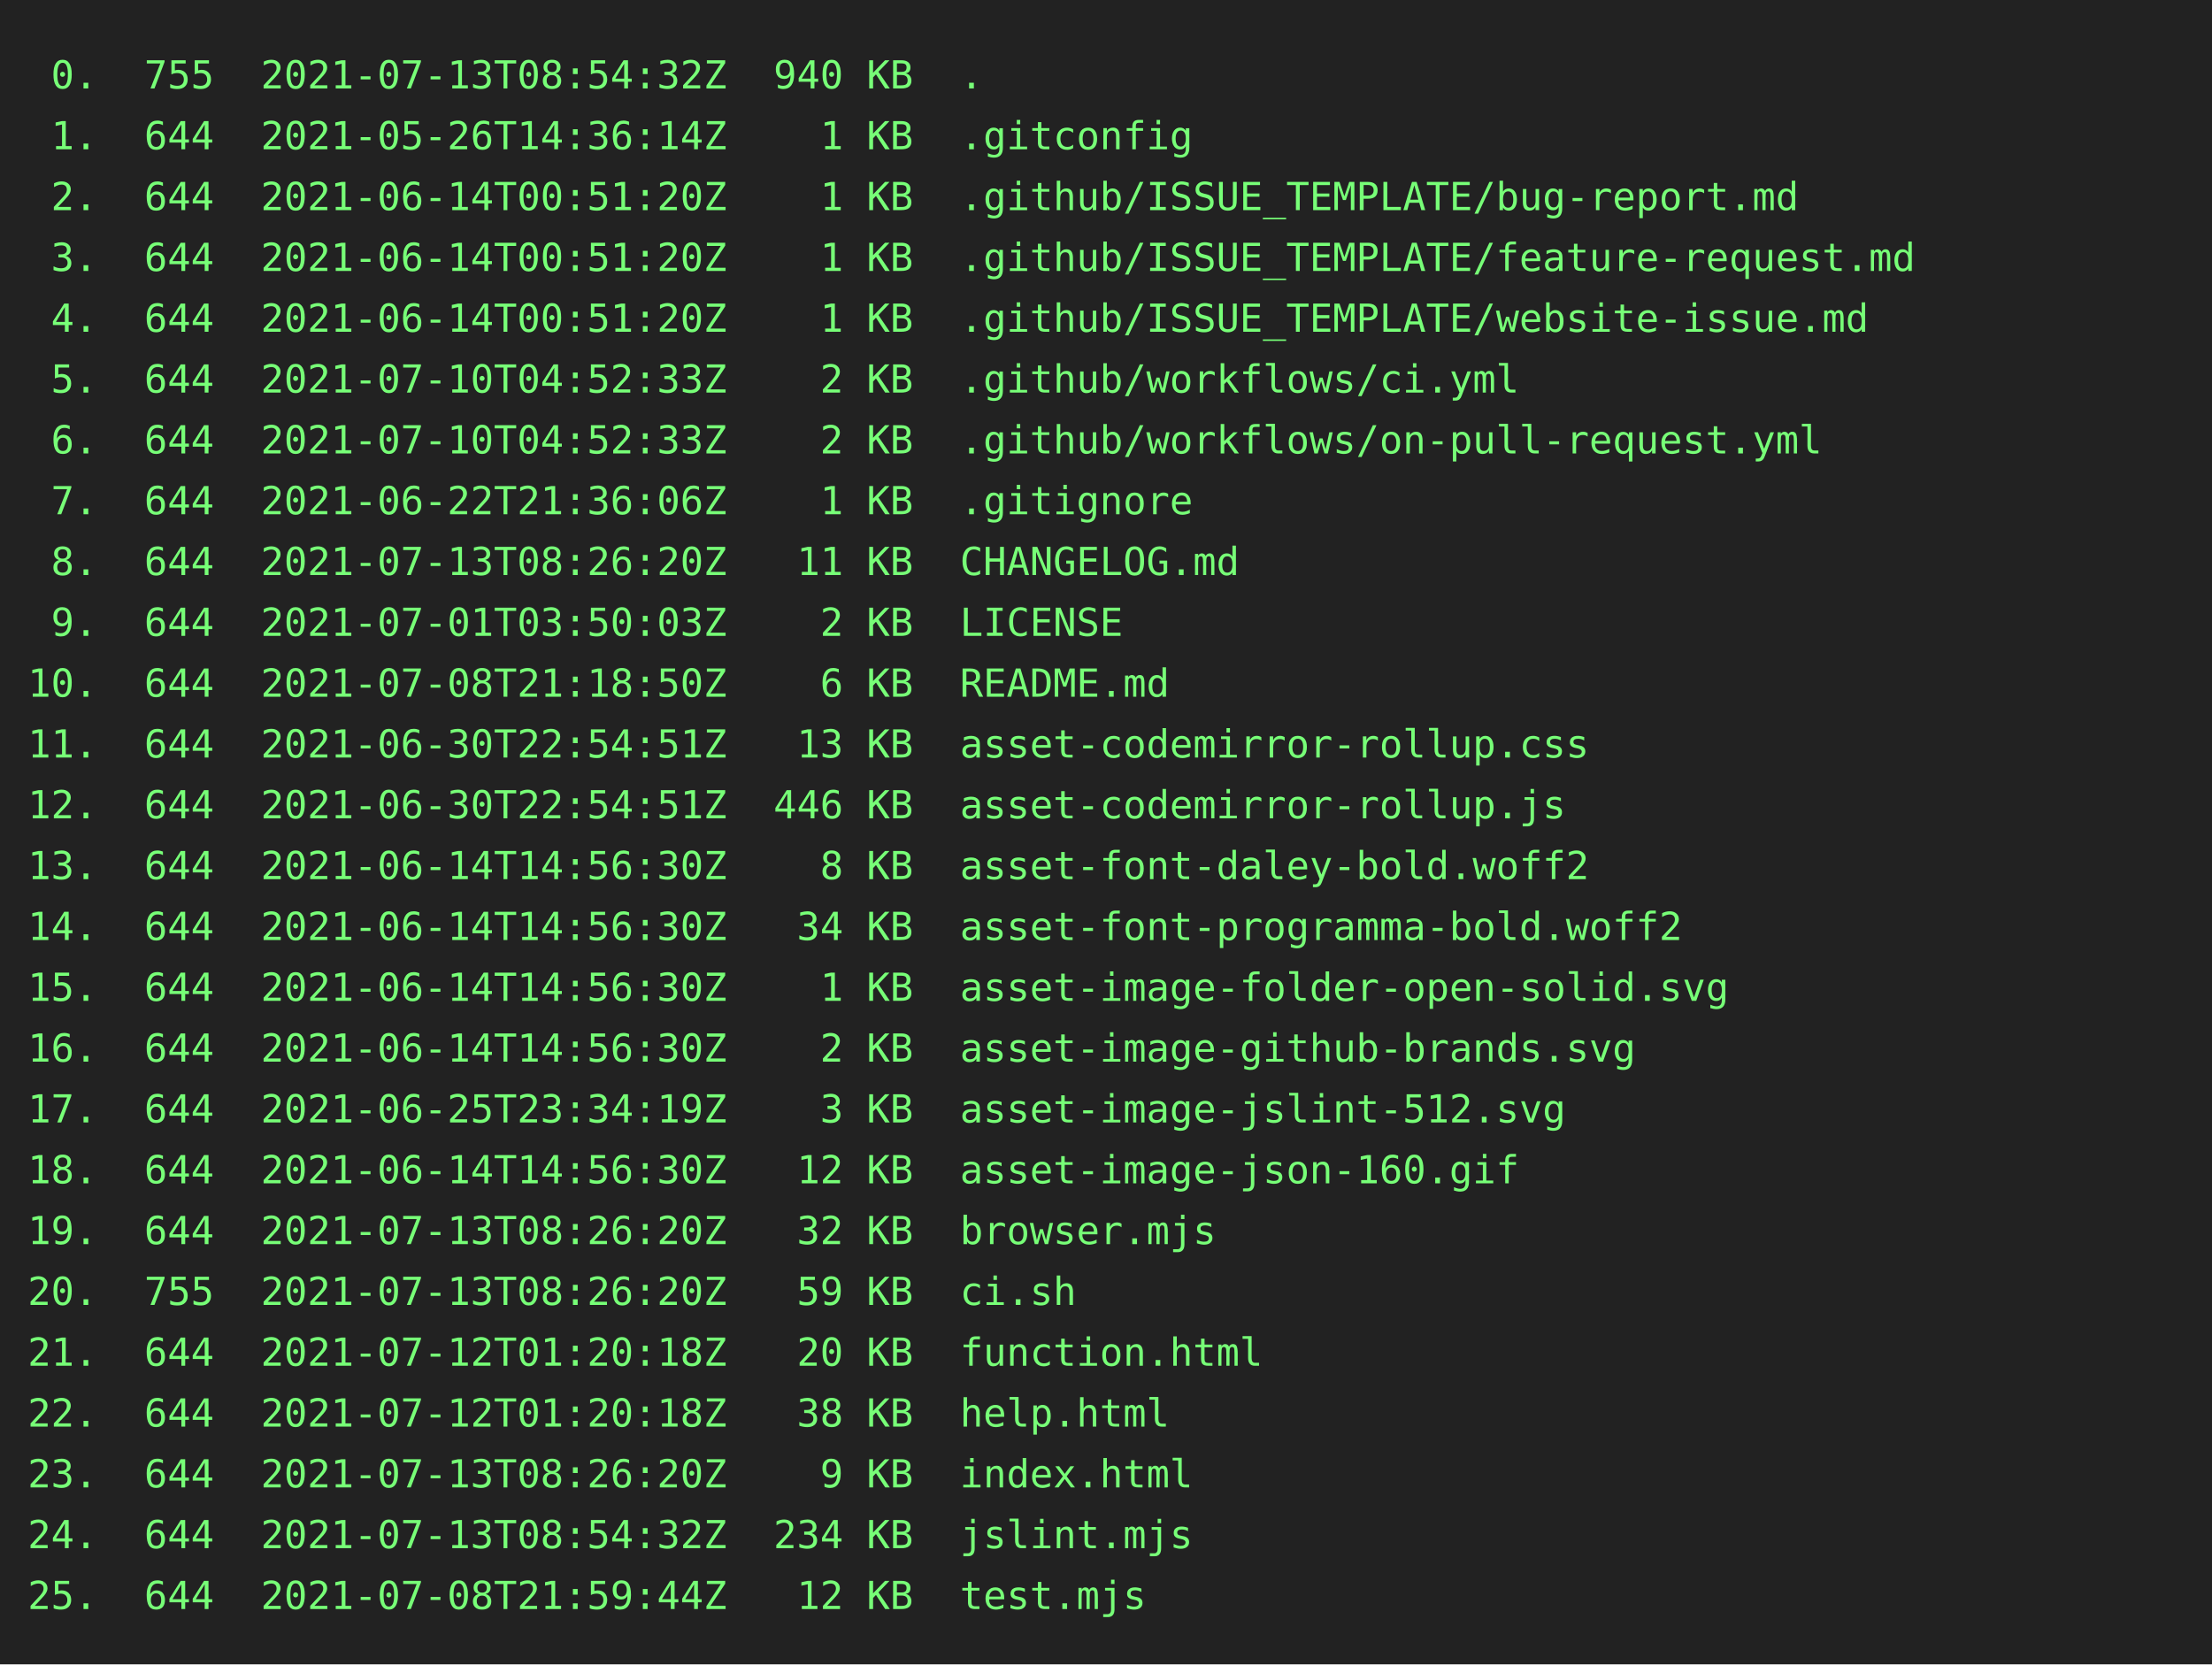
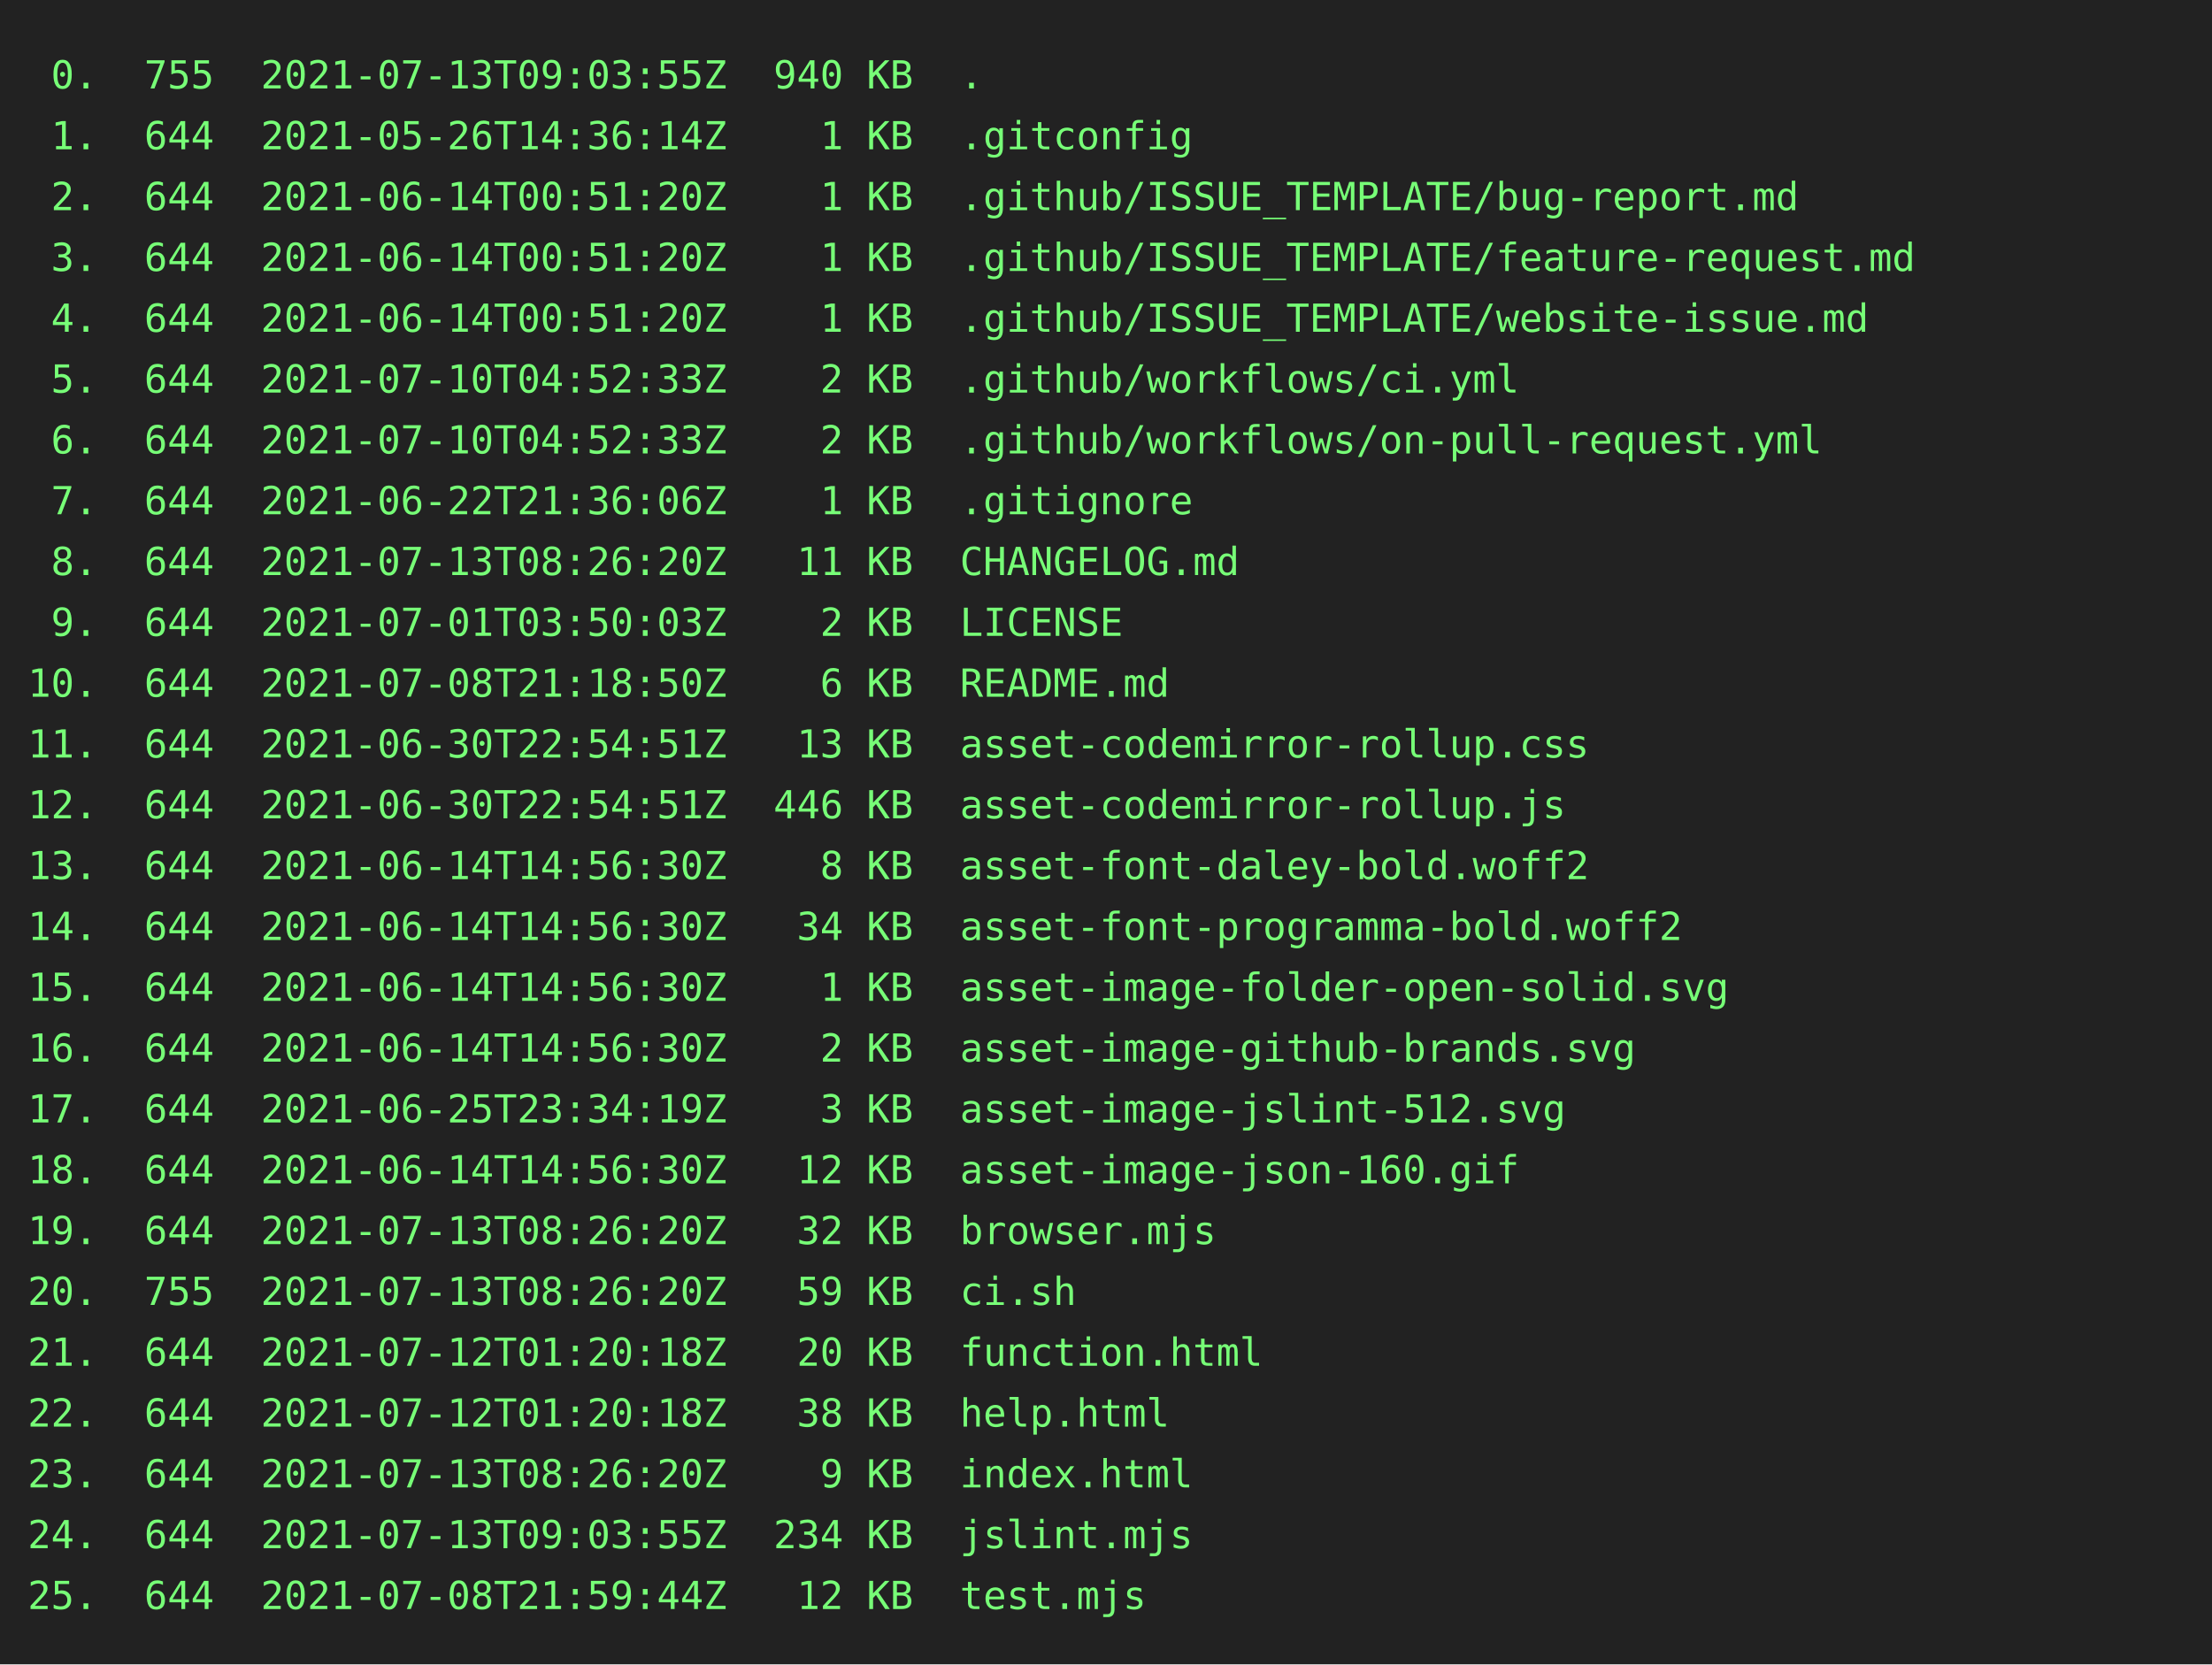
<svg xmlns="http://www.w3.org/2000/svg" height="602" width="800">
  <rect height="602" fill="#222" width="800" />
  <text fill="#7f7" font-family="consolas, menlo, monospace" font-size="14" xml:space="preserve">
-     <tspan lengthAdjust="spacingAndGlyphs" textLength="768" x="10" y="32"> 0.  755  2021-07-13T08:54:32Z  940 KB  .                                                        </tspan>
+     <tspan lengthAdjust="spacingAndGlyphs" textLength="768" x="10" y="32"> 0.  755  2021-07-13T09:03:55Z  940 KB  .                                                        </tspan>
    <tspan lengthAdjust="spacingAndGlyphs" textLength="768" x="10" y="54"> 1.  644  2021-05-26T14:36:14Z    1 KB  .gitconfig                                               </tspan>
    <tspan lengthAdjust="spacingAndGlyphs" textLength="768" x="10" y="76"> 2.  644  2021-06-14T00:51:20Z    1 KB  .github/ISSUE_TEMPLATE/bug-report.md                     </tspan>
    <tspan lengthAdjust="spacingAndGlyphs" textLength="768" x="10" y="98"> 3.  644  2021-06-14T00:51:20Z    1 KB  .github/ISSUE_TEMPLATE/feature-request.md                </tspan>
    <tspan lengthAdjust="spacingAndGlyphs" textLength="768" x="10" y="120"> 4.  644  2021-06-14T00:51:20Z    1 KB  .github/ISSUE_TEMPLATE/website-issue.md                  </tspan>
    <tspan lengthAdjust="spacingAndGlyphs" textLength="768" x="10" y="142"> 5.  644  2021-07-10T04:52:33Z    2 KB  .github/workflows/ci.yml                                 </tspan>
    <tspan lengthAdjust="spacingAndGlyphs" textLength="768" x="10" y="164"> 6.  644  2021-07-10T04:52:33Z    2 KB  .github/workflows/on-pull-request.yml                    </tspan>
    <tspan lengthAdjust="spacingAndGlyphs" textLength="768" x="10" y="186"> 7.  644  2021-06-22T21:36:06Z    1 KB  .gitignore                                               </tspan>
    <tspan lengthAdjust="spacingAndGlyphs" textLength="768" x="10" y="208"> 8.  644  2021-07-13T08:26:20Z   11 KB  CHANGELOG.md                                             </tspan>
    <tspan lengthAdjust="spacingAndGlyphs" textLength="768" x="10" y="230"> 9.  644  2021-07-01T03:50:03Z    2 KB  LICENSE                                                  </tspan>
    <tspan lengthAdjust="spacingAndGlyphs" textLength="768" x="10" y="252">10.  644  2021-07-08T21:18:50Z    6 KB  README.md                                                </tspan>
    <tspan lengthAdjust="spacingAndGlyphs" textLength="768" x="10" y="274">11.  644  2021-06-30T22:54:51Z   13 KB  asset-codemirror-rollup.css                              </tspan>
    <tspan lengthAdjust="spacingAndGlyphs" textLength="768" x="10" y="296">12.  644  2021-06-30T22:54:51Z  446 KB  asset-codemirror-rollup.js                               </tspan>
    <tspan lengthAdjust="spacingAndGlyphs" textLength="768" x="10" y="318">13.  644  2021-06-14T14:56:30Z    8 KB  asset-font-daley-bold.woff2                              </tspan>
    <tspan lengthAdjust="spacingAndGlyphs" textLength="768" x="10" y="340">14.  644  2021-06-14T14:56:30Z   34 KB  asset-font-programma-bold.woff2                          </tspan>
    <tspan lengthAdjust="spacingAndGlyphs" textLength="768" x="10" y="362">15.  644  2021-06-14T14:56:30Z    1 KB  asset-image-folder-open-solid.svg                        </tspan>
    <tspan lengthAdjust="spacingAndGlyphs" textLength="768" x="10" y="384">16.  644  2021-06-14T14:56:30Z    2 KB  asset-image-github-brands.svg                            </tspan>
    <tspan lengthAdjust="spacingAndGlyphs" textLength="768" x="10" y="406">17.  644  2021-06-25T23:34:19Z    3 KB  asset-image-jslint-512.svg                               </tspan>
    <tspan lengthAdjust="spacingAndGlyphs" textLength="768" x="10" y="428">18.  644  2021-06-14T14:56:30Z   12 KB  asset-image-json-160.gif                                 </tspan>
    <tspan lengthAdjust="spacingAndGlyphs" textLength="768" x="10" y="450">19.  644  2021-07-13T08:26:20Z   32 KB  browser.mjs                                              </tspan>
    <tspan lengthAdjust="spacingAndGlyphs" textLength="768" x="10" y="472">20.  755  2021-07-13T08:26:20Z   59 KB  ci.sh                                                    </tspan>
    <tspan lengthAdjust="spacingAndGlyphs" textLength="768" x="10" y="494">21.  644  2021-07-12T01:20:18Z   20 KB  function.html                                            </tspan>
    <tspan lengthAdjust="spacingAndGlyphs" textLength="768" x="10" y="516">22.  644  2021-07-12T01:20:18Z   38 KB  help.html                                                </tspan>
    <tspan lengthAdjust="spacingAndGlyphs" textLength="768" x="10" y="538">23.  644  2021-07-13T08:26:20Z    9 KB  index.html                                               </tspan>
-     <tspan lengthAdjust="spacingAndGlyphs" textLength="768" x="10" y="560">24.  644  2021-07-13T08:54:32Z  234 KB  jslint.mjs                                               </tspan>
+     <tspan lengthAdjust="spacingAndGlyphs" textLength="768" x="10" y="560">24.  644  2021-07-13T09:03:55Z  234 KB  jslint.mjs                                               </tspan>
    <tspan lengthAdjust="spacingAndGlyphs" textLength="768" x="10" y="582">25.  644  2021-07-08T21:59:44Z   12 KB  test.mjs                                                 </tspan>
  </text>
</svg>
